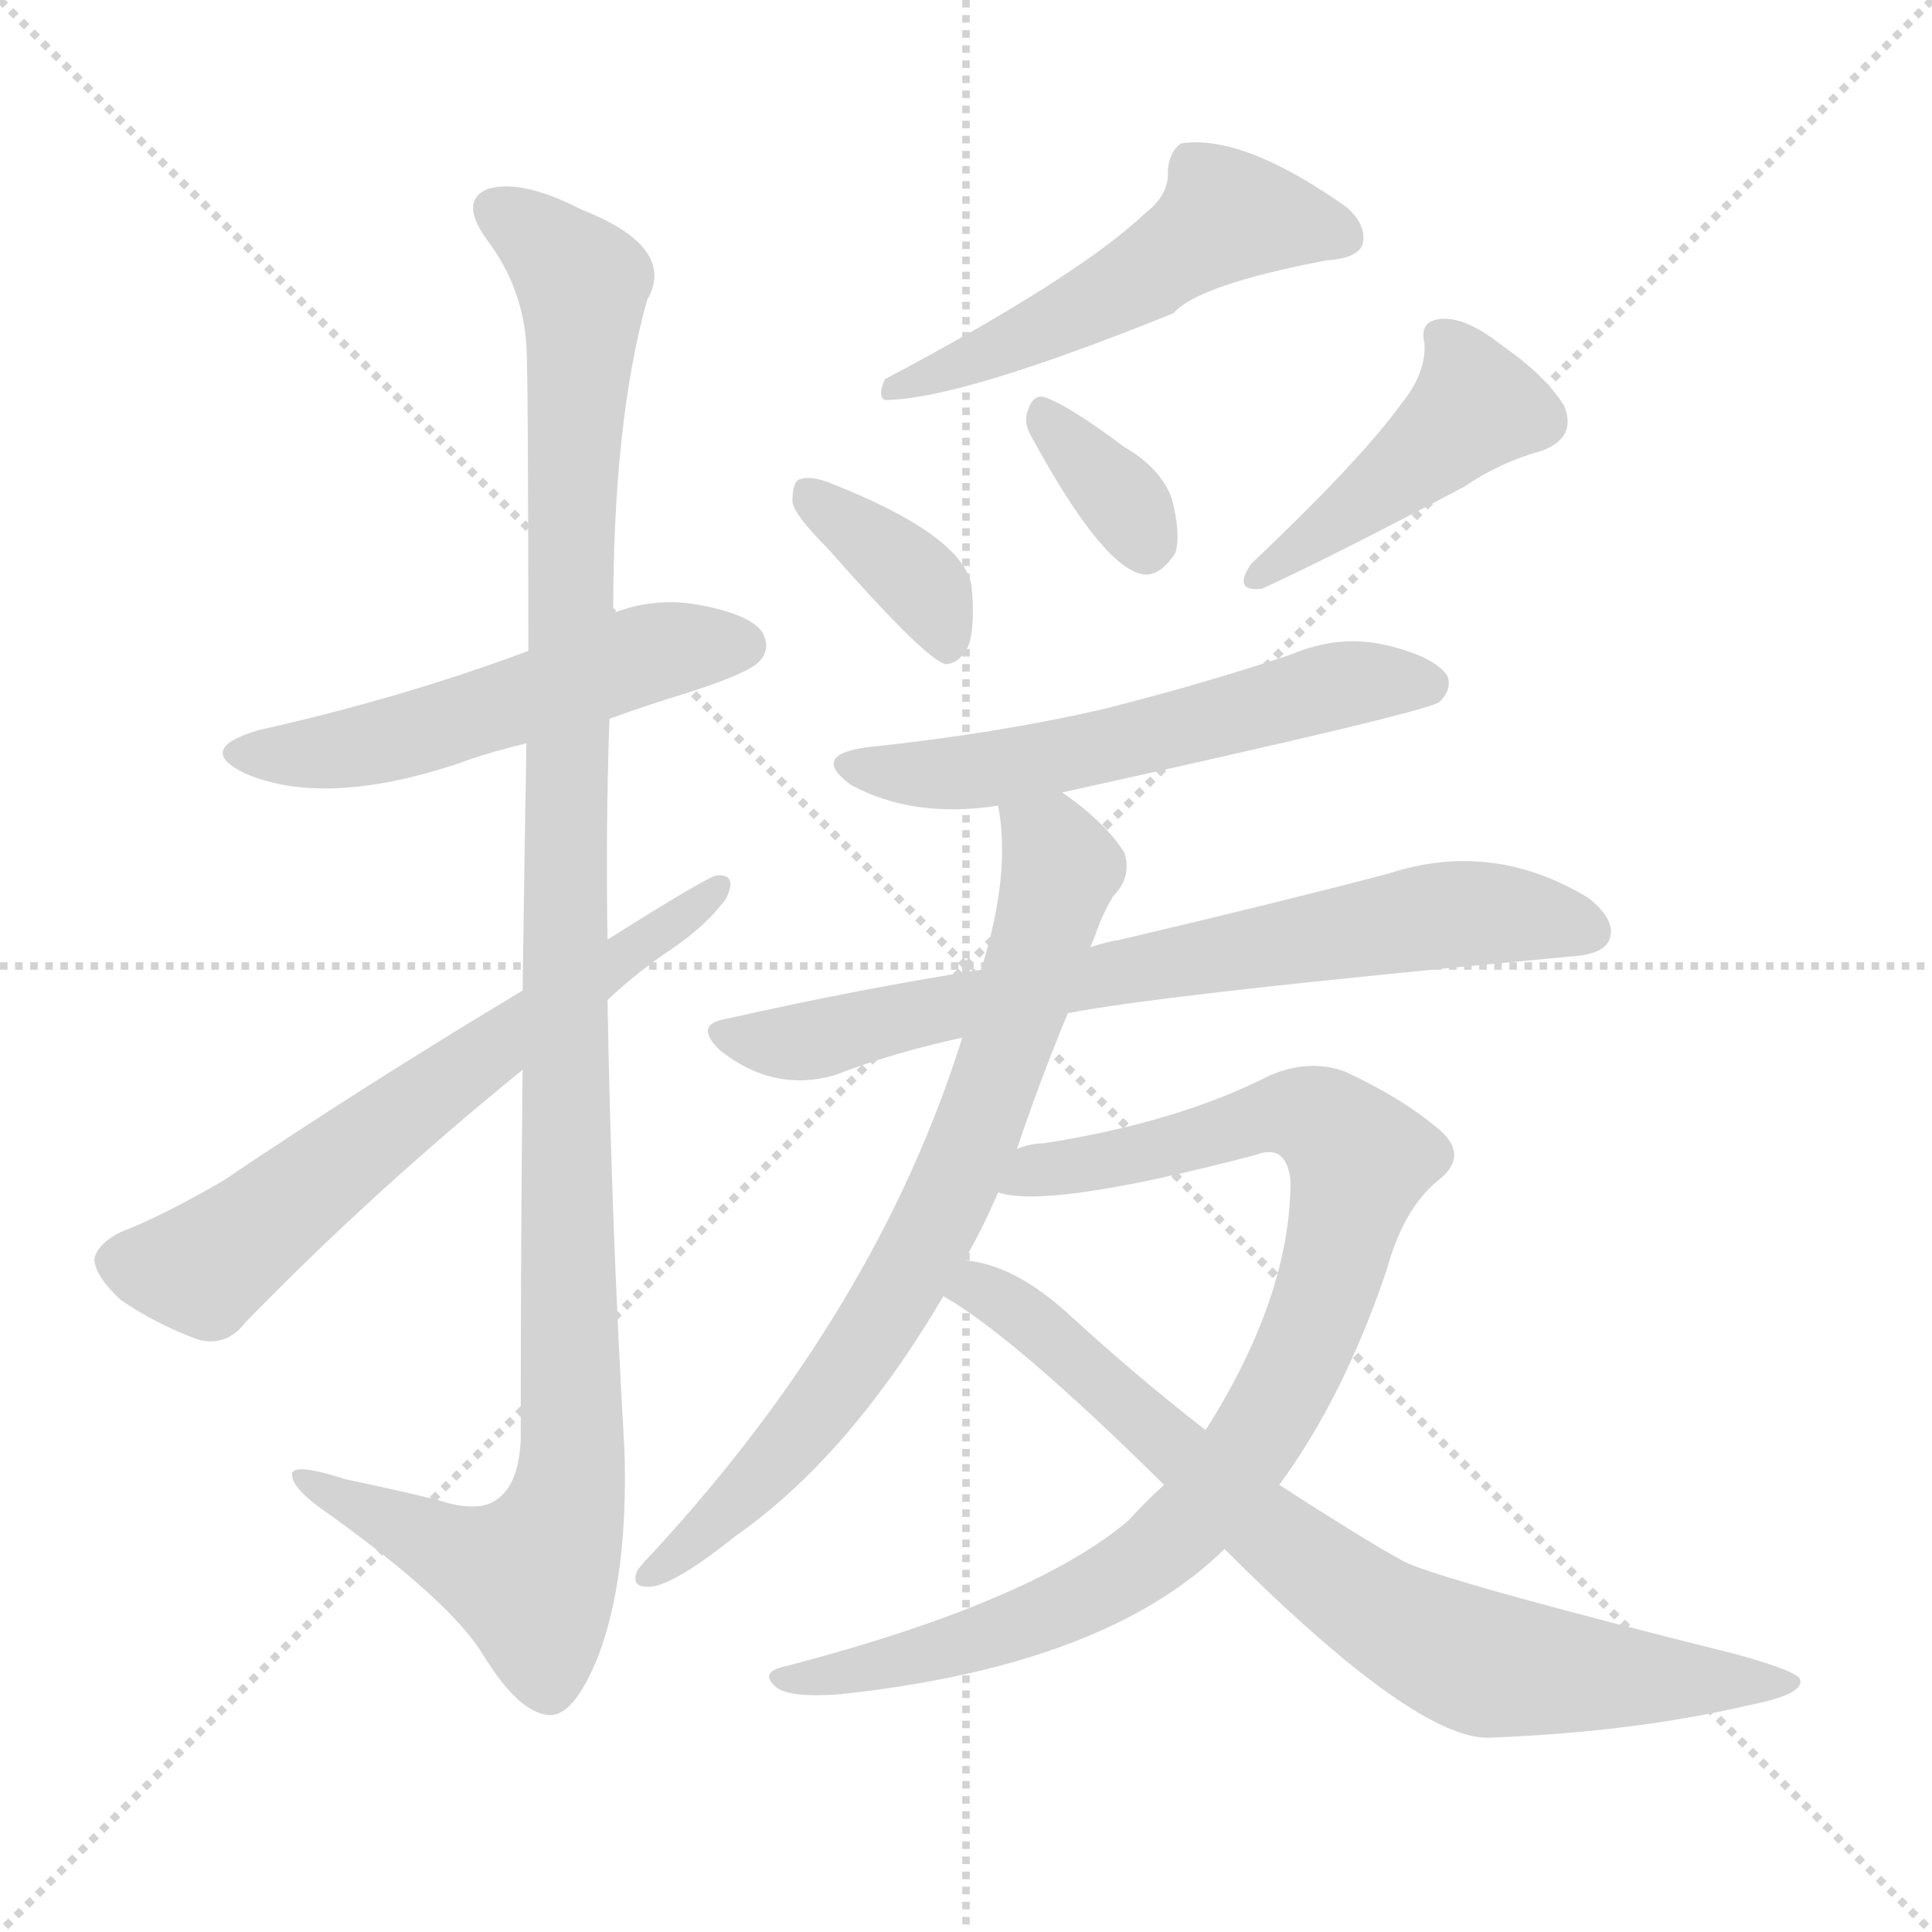
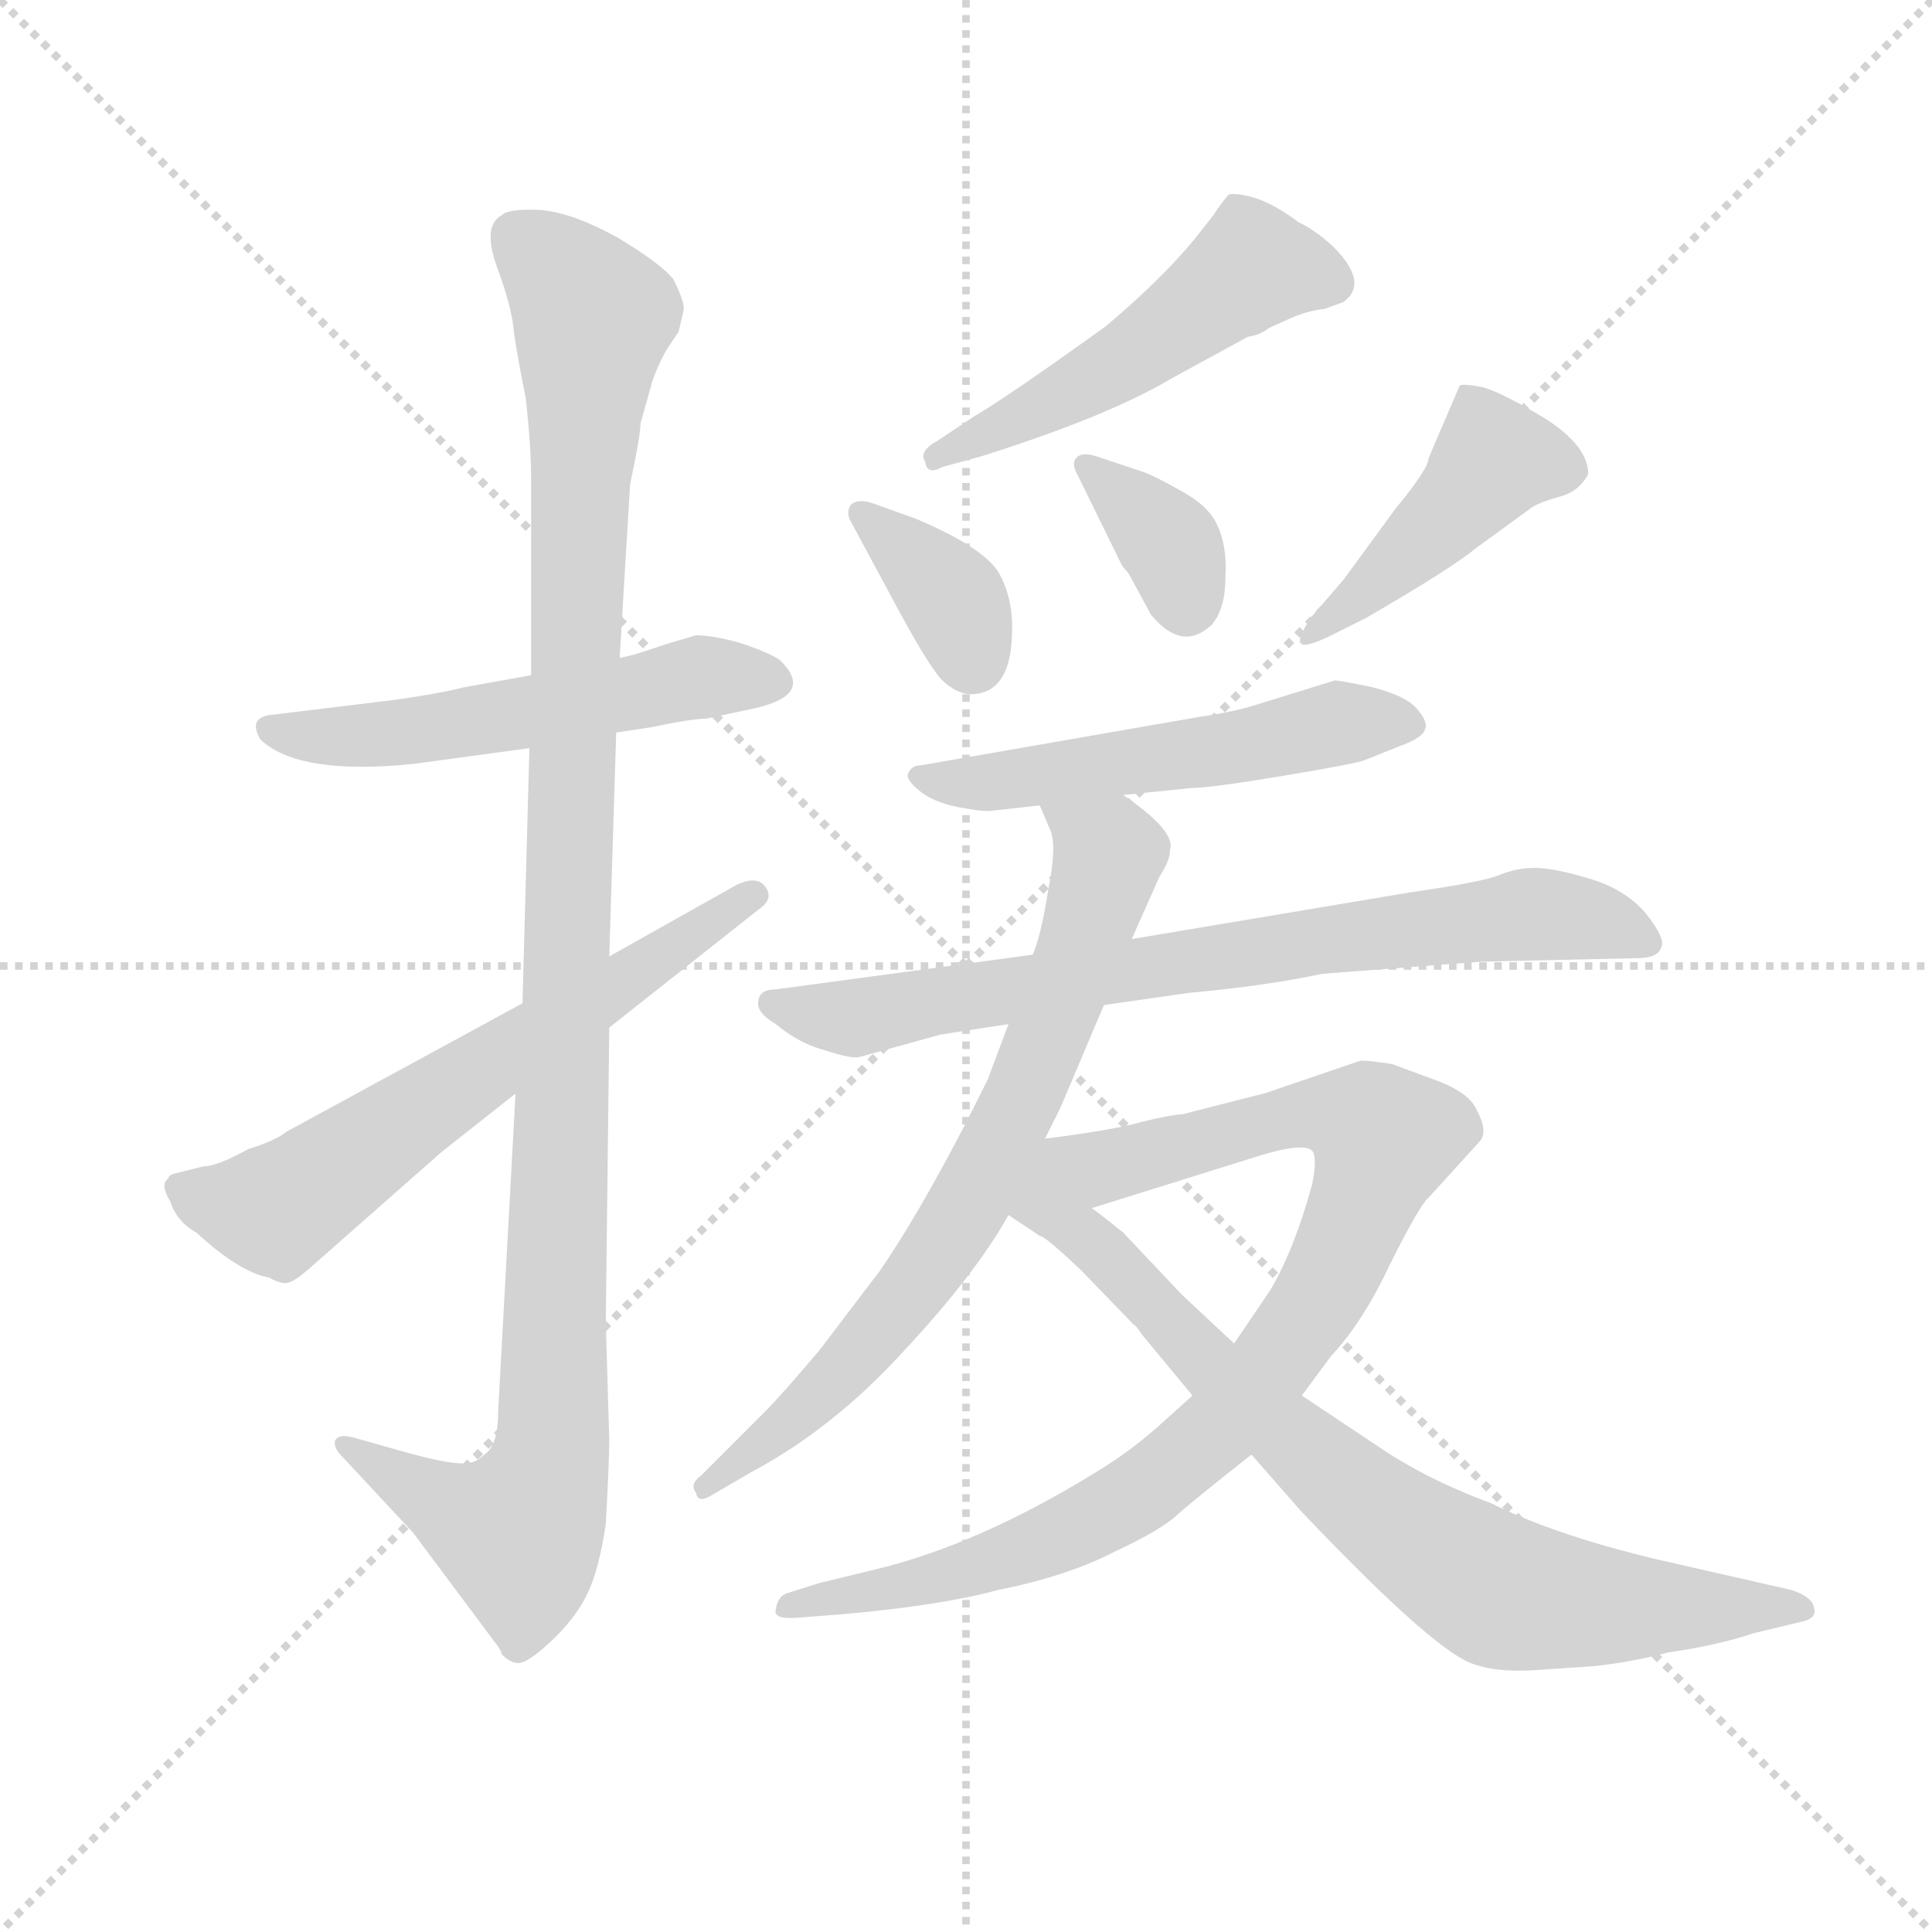
<svg xmlns="http://www.w3.org/2000/svg" version="1.1" viewBox="0 0 1024 1024">
  <g stroke="lightgray" stroke-dasharray="1,1" stroke-width="1" transform="scale(4, 4)">
    <line x1="0" y1="0" x2="256" y2="256" />
    <line x1="256" y1="0" x2="0" y2="256" />
    <line x1="128" y1="0" x2="128" y2="256" />
    <line x1="0" y1="128" x2="256" y2="128" />
  </g>
-   <g transform="scale(1, -1) translate(0, -900)">
+   <g transform="scale(0.92, -0.92) translate(60, -830)">
    <style type="text/css">
      
        @keyframes keyframes0 {
          from {
            stroke: blue;
-             stroke-dashoffset: 527;
-             stroke-width: 128;
-           }
-           63% {
+             stroke-dashoffset: 540;
+             stroke-width: 128;
+           }
+           64% {
            animation-timing-function: step-end;
            stroke: blue;
            stroke-dashoffset: 0;
            stroke-width: 128;
          }
          to {
            stroke: black;
            stroke-width: 1024;
          }
        }
        #make-me-a-hanzi-animation-0 {
-           animation: keyframes0 0.679s both;
+           animation: keyframes0 0.689s both;
          animation-delay: 0s;
          animation-timing-function: linear;
        }
      
        @keyframes keyframes1 {
          from {
            stroke: blue;
-             stroke-dashoffset: 1133;
+             stroke-dashoffset: 1137;
            stroke-width: 128;
          }
          79% {
            animation-timing-function: step-end;
            stroke: blue;
            stroke-dashoffset: 0;
            stroke-width: 128;
          }
          to {
            stroke: black;
            stroke-width: 1024;
          }
        }
        #make-me-a-hanzi-animation-1 {
-           animation: keyframes1 1.172s both;
-           animation-delay: 0.679s;
+           animation: keyframes1 1.175s both;
+           animation-delay: 0.689s;
          animation-timing-function: linear;
        }
      
        @keyframes keyframes2 {
          from {
            stroke: blue;
-             stroke-dashoffset: 642;
+             stroke-dashoffset: 641;
            stroke-width: 128;
          }
          68% {
            animation-timing-function: step-end;
            stroke: blue;
            stroke-dashoffset: 0;
            stroke-width: 128;
          }
          to {
            stroke: black;
            stroke-width: 1024;
          }
        }
        #make-me-a-hanzi-animation-2 {
          animation: keyframes2 0.772s both;
-           animation-delay: 1.851s;
+           animation-delay: 1.865s;
          animation-timing-function: linear;
        }
      
        @keyframes keyframes3 {
          from {
            stroke: blue;
-             stroke-dashoffset: 519;
+             stroke-dashoffset: 514;
            stroke-width: 128;
          }
          63% {
            animation-timing-function: step-end;
            stroke: blue;
            stroke-dashoffset: 0;
            stroke-width: 128;
          }
          to {
            stroke: black;
            stroke-width: 1024;
          }
        }
        #make-me-a-hanzi-animation-3 {
-           animation: keyframes3 0.672s both;
-           animation-delay: 2.623s;
+           animation: keyframes3 0.668s both;
+           animation-delay: 2.636s;
          animation-timing-function: linear;
        }
      
        @keyframes keyframes4 {
          from {
            stroke: blue;
-             stroke-dashoffset: 368;
-             stroke-width: 128;
-           }
-           55% {
+             stroke-dashoffset: 364;
+             stroke-width: 128;
+           }
+           54% {
            animation-timing-function: step-end;
            stroke: blue;
            stroke-dashoffset: 0;
            stroke-width: 128;
          }
          to {
            stroke: black;
            stroke-width: 1024;
          }
        }
        #make-me-a-hanzi-animation-4 {
-           animation: keyframes4 0.549s both;
-           animation-delay: 3.296s;
+           animation: keyframes4 0.546s both;
+           animation-delay: 3.305s;
          animation-timing-function: linear;
        }
      
        @keyframes keyframes5 {
          from {
            stroke: blue;
-             stroke-dashoffset: 342;
-             stroke-width: 128;
-           }
-           53% {
+             stroke-dashoffset: 358;
+             stroke-width: 128;
+           }
+           54% {
            animation-timing-function: step-end;
            stroke: blue;
            stroke-dashoffset: 0;
            stroke-width: 128;
          }
          to {
            stroke: black;
            stroke-width: 1024;
          }
        }
        #make-me-a-hanzi-animation-5 {
-           animation: keyframes5 0.528s both;
-           animation-delay: 3.845s;
+           animation: keyframes5 0.541s both;
+           animation-delay: 3.851s;
          animation-timing-function: linear;
        }
      
        @keyframes keyframes6 {
          from {
            stroke: blue;
-             stroke-dashoffset: 435;
+             stroke-dashoffset: 446;
            stroke-width: 128;
          }
          59% {
            animation-timing-function: step-end;
            stroke: blue;
            stroke-dashoffset: 0;
            stroke-width: 128;
          }
          to {
            stroke: black;
            stroke-width: 1024;
          }
        }
        #make-me-a-hanzi-animation-6 {
-           animation: keyframes6 0.604s both;
-           animation-delay: 4.374s;
+           animation: keyframes6 0.613s both;
+           animation-delay: 4.392s;
          animation-timing-function: linear;
        }
      
        @keyframes keyframes7 {
          from {
            stroke: blue;
-             stroke-dashoffset: 566;
-             stroke-width: 128;
-           }
-           65% {
+             stroke-dashoffset: 541;
+             stroke-width: 128;
+           }
+           64% {
            animation-timing-function: step-end;
            stroke: blue;
            stroke-dashoffset: 0;
            stroke-width: 128;
          }
          to {
            stroke: black;
            stroke-width: 1024;
          }
        }
        #make-me-a-hanzi-animation-7 {
-           animation: keyframes7 0.711s both;
-           animation-delay: 4.978s;
+           animation: keyframes7 0.69s both;
+           animation-delay: 5.005s;
          animation-timing-function: linear;
        }
      
        @keyframes keyframes8 {
          from {
            stroke: blue;
-             stroke-dashoffset: 724;
-             stroke-width: 128;
-           }
-           70% {
+             stroke-dashoffset: 766;
+             stroke-width: 128;
+           }
+           71% {
            animation-timing-function: step-end;
            stroke: blue;
            stroke-dashoffset: 0;
            stroke-width: 128;
          }
          to {
            stroke: black;
            stroke-width: 1024;
          }
        }
        #make-me-a-hanzi-animation-8 {
-           animation: keyframes8 0.839s both;
-           animation-delay: 5.688s;
+           animation: keyframes8 0.873s both;
+           animation-delay: 5.695s;
          animation-timing-function: linear;
        }
      
        @keyframes keyframes9 {
          from {
            stroke: blue;
            stroke-dashoffset: 736;
            stroke-width: 128;
          }
          71% {
            animation-timing-function: step-end;
            stroke: blue;
            stroke-dashoffset: 0;
            stroke-width: 128;
          }
          to {
            stroke: black;
            stroke-width: 1024;
          }
        }
        #make-me-a-hanzi-animation-9 {
          animation: keyframes9 0.849s both;
-           animation-delay: 6.527s;
+           animation-delay: 6.569s;
          animation-timing-function: linear;
        }
      
        @keyframes keyframes10 {
          from {
            stroke: blue;
-             stroke-dashoffset: 904;
+             stroke-dashoffset: 919;
            stroke-width: 128;
          }
          75% {
            animation-timing-function: step-end;
            stroke: blue;
            stroke-dashoffset: 0;
            stroke-width: 128;
          }
          to {
            stroke: black;
            stroke-width: 1024;
          }
        }
        #make-me-a-hanzi-animation-10 {
-           animation: keyframes10 0.986s both;
-           animation-delay: 7.376s;
+           animation: keyframes10 0.998s both;
+           animation-delay: 7.418s;
          animation-timing-function: linear;
        }
      
        @keyframes keyframes11 {
          from {
            stroke: blue;
-             stroke-dashoffset: 766;
-             stroke-width: 128;
-           }
-           71% {
+             stroke-dashoffset: 805;
+             stroke-width: 128;
+           }
+           72% {
            animation-timing-function: step-end;
            stroke: blue;
            stroke-dashoffset: 0;
            stroke-width: 128;
          }
          to {
            stroke: black;
            stroke-width: 1024;
          }
        }
        #make-me-a-hanzi-animation-11 {
-           animation: keyframes11 0.873s both;
-           animation-delay: 8.362s;
+           animation: keyframes11 0.905s both;
+           animation-delay: 8.416s;
          animation-timing-function: linear;
        }
      
    </style>
-     <path d="M 323 519 Q 342 526 365 533 Q 396 543 402 549 Q 409 556 404 565 Q 397 575 367 580 Q 345 583 325 575 L 280 555 Q 213 530 137 513 Q 103 503 130 490 Q 172 472 242 495 Q 258 501 279 506 L 323 519 Z" fill="lightgray" />
-     <path d="M 277 333 Q 276 246 276 137 Q 275 113 263 105 Q 253 98 232 105 Q 207 111 183 116 Q 152 126 155 117 Q 156 110 175 97 Q 239 51 256 23 Q 275 -8 291 -9 Q 304 -10 317 22 Q 333 64 331 131 Q 324 251 322 370 L 322 402 Q 321 460 323 519 L 325 575 Q 325 677 343 741 Q 359 769 308 789 Q 277 805 259 800 Q 243 794 258 773 Q 277 748 279 717 Q 280 701 280 555 L 279 506 Q 278 449 277 375 L 277 333 Z" fill="lightgray" />
-     <path d="M 277 375 Q 192 324 118 274 Q 85 255 64 247 Q 52 241 50 233 Q 50 224 64 211 Q 83 198 105 190 Q 120 186 130 199 Q 197 268 277 333 L 322 370 Q 338 385 356 397 Q 375 410 385 424 Q 391 437 380 436 Q 376 436 322 402 L 277 375 Z" fill="lightgray" />
-     <path d="M 607 787 Q 571 753 469 699 Q 465 690 469 688 Q 508 688 622 734 Q 635 749 703 762 Q 719 763 722 770 Q 725 780 714 790 Q 659 829 626 824 Q 620 820 619 810 Q 620 797 607 787 Z" fill="lightgray" />
-     <path d="M 439 609 Q 490 551 501 548 Q 508 548 513 557 Q 517 567 515 589 Q 511 616 440 644 Q 430 648 424 646 Q 420 645 420 634 Q 421 627 439 609 Z" fill="lightgray" />
-     <path d="M 547 668 Q 583 602 604 596 Q 614 593 623 607 Q 626 617 621 636 Q 615 652 596 663 Q 568 684 555 689 Q 548 692 545 683 Q 542 676 547 668 Z" fill="lightgray" />
-     <path d="M 742 685 Q 720 655 663 601 Q 653 586 669 588 Q 708 606 776 642 Q 795 655 817 661 Q 836 668 829 685 Q 819 701 796 717 Q 777 732 764 731 Q 752 730 755 718 Q 756 702 742 685 Z" fill="lightgray" />
-     <path d="M 563 480 Q 758 523 763 528 Q 770 535 767 542 Q 760 552 735 558 Q 710 564 684 553 Q 636 537 584 524 Q 527 511 460 504 Q 429 500 451 484 Q 484 466 529 473 L 563 480 Z" fill="lightgray" />
-     <path d="M 566 363 Q 617 373 832 393 Q 850 394 853 402 Q 857 412 842 424 Q 791 455 736 437 Q 679 422 594 402 Q 587 401 578 398 L 520 386 Q 456 376 385 360 Q 367 357 382 343 Q 410 321 442 330 Q 473 342 510 350 L 566 363 Z" fill="lightgray" />
-     <path d="M 539 291 Q 551 327 566 363 L 578 398 Q 579 401 580 403 Q 584 415 590 425 Q 600 435 596 448 Q 586 464 563 480 C 539 498 525 503 529 473 Q 536 437 520 386 L 510 350 Q 465 206 346 77 Q 342 73 338 68 Q 334 59 343 59 Q 355 58 390 86 Q 450 128 500 213 L 511 232 Q 520 247 529 268 L 539 291 Z" fill="lightgray" />
-     <path d="M 678 113 Q 712 159 735 227 Q 744 260 763 275 Q 779 288 762 302 Q 743 318 713 332 Q 694 339 673 330 Q 624 305 553 294 Q 546 294 539 291 C 510 285 499 271 529 268 Q 556 259 666 288 Q 682 294 684 274 Q 684 213 639 142 L 617 113 Q 607 104 598 94 Q 547 51 417 17 Q 402 14 411 6 Q 418 0 445 2 Q 586 17 649 79 L 678 113 Z" fill="lightgray" />
-     <path d="M 649 79 Q 751 -23 790 -21 Q 866 -18 926 -4 Q 957 2 954 10 Q 953 14 921 23 Q 777 59 747 71 Q 734 77 678 113 L 639 142 Q 603 170 568 202 Q 538 230 511 232 C 482 238 475 229 500 213 Q 537 192 617 113 L 649 79 Z" fill="lightgray" />
+     <path d="M 246 441 L 207 434 Q 196 431 169 427 L 95 418 Q 83 416 90 404 Q 112 383 179 390 L 245 399 L 295 408 L 315 411 Q 339 416 347 416 L 375 422 Q 410 430 389 450 Q 381 455 365 460 Q 350 464 341 464 L 324 459 Q 304 452 297 451 L 246 441 Z" fill="lightgray" />
+     <path d="M 297 451 L 303 551 Q 309 579 309 586 L 316 611 Q 320 622 325 630 L 331 639 L 334 652 Q 334 657 328 669 Q 321 678 296 693 Q 271 707 252 709 Q 233 710 229 706 Q 218 700 226 677 Q 235 653 236 639 Q 238 625 243 600 Q 246 572 246 554 L 246 441 L 245 399 L 241 252 L 237 200 L 227 17 Q 227 -3 219 -8 Q 213 -14 205 -13 Q 197 -13 175 -7 L 143 2 Q 135 4 133 0 Q 132 -4 137 -9 L 178 -53 L 225 -116 Q 229 -121 229 -123 Q 234 -128 238 -128 Q 243 -129 257 -116 Q 271 -103 278 -89 Q 285 -75 289 -48 Q 291 -12 291 1 L 289 68 L 291 238 L 291 279 L 295 408 L 297 451 Z" fill="lightgray" />
+     <path d="M 241 252 L 105 178 Q 99 173 83 168 Q 65 158 57 158 L 41 154 Q 37 153 37 151 Q 32 148 38 138 Q 42 126 53 120 Q 78 97 95 94 Q 102 90 106 91 Q 110 92 118 99 L 194 166 L 237 200 L 291 238 L 377 306 Q 386 312 381 319 Q 376 326 364 320 L 291 279 L 241 252 Z" fill="lightgray" />
+     <path d="M 501 590 L 480 576 Q 469 570 473 564 Q 474 556 483 561 L 505 567 Q 578 590 615 612 L 659 636 Q 666 637 671 641 L 682 646 Q 693 651 703 652 L 714 656 Q 729 667 708 688 Q 697 698 688 702 Q 675 712 663 716 Q 652 719 648 718 Q 645 715 639 706 L 628 692 Q 609 669 577 642 Q 520 601 501 590 Z" fill="lightgray" />
+     <path d="M 431 528 L 459 476 Q 477 443 484 437 Q 492 430 500 430 Q 522 431 523 464 Q 524 484 516 499 Q 508 514 468 531 L 443 540 Q 434 543 430 539 Q 427 534 431 528 Z" fill="lightgray" />
+     <path d="M 561 556 L 586 505 Q 587 503 590 500 L 603 476 Q 621 454 638 470 Q 646 479 646 498 Q 647 516 641 528 Q 636 539 619 548 Q 603 557 596 559 L 572 567 Q 563 570 560 566 Q 557 563 561 556 Z" fill="lightgray" />
+     <path d="M 714 496 L 695 474 Q 688 463 689 460 Q 690 456 705 463 L 727 474 Q 777 503 790 514 L 823 538 Q 828 541 839 544 Q 850 547 855 557 Q 855 573 830 589 Q 805 604 794 607 Q 783 609 781 608 L 763 566 Q 763 560 744 537 L 714 496 Z" fill="lightgray" />
+     <path d="M 587 372 L 626 376 Q 637 376 679 383 Q 721 390 726 392 L 746 400 Q 760 405 761 410 Q 763 414 756 422 Q 750 429 731 434 Q 712 438 709 438 L 667 425 Q 652 420 631 417 L 470 389 Q 465 389 463 384 Q 462 381 469 375 Q 477 368 492 365 Q 508 362 512 363 L 539 366 L 587 372 Z" fill="lightgray" />
+     <path d="M 576 251 L 625 258 Q 669 262 702 269 L 794 276 L 883 278 Q 895 278 897 284 Q 900 289 888 304 Q 876 318 855 324 Q 835 330 824 330 Q 814 330 804 326 Q 795 322 753 316 L 592 289 L 535 280 L 387 260 Q 378 260 377 254 Q 375 247 387 240 Q 400 229 415 225 Q 430 220 435 221 L 482 234 L 521 240 L 576 251 Z" fill="lightgray" />
+     <path d="M 542 174 L 551 192 L 576 251 L 592 289 L 608 325 Q 614 334 614 340 Q 618 351 587 372 C 563 390 527 394 539 366 L 545 352 Q 549 343 544 318 Q 540 292 535 280 L 521 240 L 509 208 Q 475 139 447 98 L 412 52 Q 390 26 380 16 L 344 -20 Q 337 -25 341 -30 Q 342 -36 349 -32 L 373 -18 Q 420 7 461 52 Q 502 96 521 130 L 542 174 Z" fill="lightgray" />
+     <path d="M 690 26 L 707 49 Q 725 68 741 102 Q 758 136 763 140 L 793 173 Q 797 179 791 190 Q 787 200 769 207 L 742 217 Q 729 219 724 219 L 677 203 Q 669 200 664 199 L 621 188 Q 616 188 599 184 Q 582 179 542 174 C 512 170 540 125 569 134 L 665 164 Q 691 172 696 167 Q 699 163 696 148 Q 686 111 672 87 L 651 56 L 627 26 L 607 8 Q 590 -7 570 -19 Q 503 -60 445 -74 L 412 -82 L 393 -88 Q 388 -90 387 -97 Q 385 -103 399 -102 L 425 -100 Q 482 -95 515 -86 Q 555 -78 582 -64 Q 610 -51 619 -42 Q 628 -34 661 -8 L 690 26 Z" fill="lightgray" />
+     <path d="M 827 -132 L 857 -130 Q 878 -128 901 -122 Q 929 -118 950 -111 L 979 -104 Q 987 -102 985 -96 Q 984 -90 972 -86 L 893 -68 Q 835 -54 799 -36 Q 761 -22 732 -2 L 690 26 L 651 56 L 621 84 L 587 120 Q 572 132 569 134 C 516 175 464 168 521 130 L 539 118 Q 542 118 563 98 L 593 67 Q 594 67 598 61 L 627 26 L 661 -8 L 689 -40 Q 763 -118 787 -128 Q 802 -134 827 -132 Z" fill="lightgray" />
    <clipPath id="make-me-a-hanzi-clip-0">
-       <path d="M 323 519 Q 342 526 365 533 Q 396 543 402 549 Q 409 556 404 565 Q 397 575 367 580 Q 345 583 325 575 L 280 555 Q 213 530 137 513 Q 103 503 130 490 Q 172 472 242 495 Q 258 501 279 506 L 323 519 Z" />
-     </clipPath>
-     <path clip-path="url(#make-me-a-hanzi-clip-0)" d="M 131 502 L 184 503 L 339 553 L 394 558" fill="none" id="make-me-a-hanzi-animation-0" stroke-dasharray="399 798" stroke-linecap="round" />
+       <path d="M 246 441 L 207 434 Q 196 431 169 427 L 95 418 Q 83 416 90 404 Q 112 383 179 390 L 245 399 L 295 408 L 315 411 Q 339 416 347 416 L 375 422 Q 410 430 389 450 Q 381 455 365 460 Q 350 464 341 464 L 324 459 Q 304 452 297 451 L 246 441 Z" />
+     </clipPath>
+     <path clip-path="url(#make-me-a-hanzi-clip-0)" d="M 100 408 L 149 406 L 342 439 L 381 437" fill="none" id="make-me-a-hanzi-animation-0" stroke-dasharray="412 824" stroke-linecap="round" />
    <clipPath id="make-me-a-hanzi-clip-1">
-       <path d="M 277 333 Q 276 246 276 137 Q 275 113 263 105 Q 253 98 232 105 Q 207 111 183 116 Q 152 126 155 117 Q 156 110 175 97 Q 239 51 256 23 Q 275 -8 291 -9 Q 304 -10 317 22 Q 333 64 331 131 Q 324 251 322 370 L 322 402 Q 321 460 323 519 L 325 575 Q 325 677 343 741 Q 359 769 308 789 Q 277 805 259 800 Q 243 794 258 773 Q 277 748 279 717 Q 280 701 280 555 L 279 506 Q 278 449 277 375 L 277 333 Z" />
-     </clipPath>
-     <path clip-path="url(#make-me-a-hanzi-clip-1)" d="M 265 786 L 305 756 L 309 743 L 299 459 L 301 104 L 280 64 L 161 115" fill="none" id="make-me-a-hanzi-animation-1" stroke-dasharray="1005 2010" stroke-linecap="round" />
+       <path d="M 297 451 L 303 551 Q 309 579 309 586 L 316 611 Q 320 622 325 630 L 331 639 L 334 652 Q 334 657 328 669 Q 321 678 296 693 Q 271 707 252 709 Q 233 710 229 706 Q 218 700 226 677 Q 235 653 236 639 Q 238 625 243 600 Q 246 572 246 554 L 246 441 L 245 399 L 241 252 L 237 200 L 227 17 Q 227 -3 219 -8 Q 213 -14 205 -13 Q 197 -13 175 -7 L 143 2 Q 135 4 133 0 Q 132 -4 137 -9 L 178 -53 L 225 -116 Q 229 -121 229 -123 Q 234 -128 238 -128 Q 243 -129 257 -116 Q 271 -103 278 -89 Q 285 -75 289 -48 Q 291 -12 291 1 L 289 68 L 291 238 L 291 279 L 295 408 L 297 451 Z" />
+     </clipPath>
+     <path clip-path="url(#make-me-a-hanzi-clip-1)" d="M 238 694 L 282 647 L 274 546 L 257 -11 L 239 -53 L 205 -42 L 139 -3" fill="none" id="make-me-a-hanzi-animation-1" stroke-dasharray="1009 2018" stroke-linecap="round" />
    <clipPath id="make-me-a-hanzi-clip-2">
-       <path d="M 277 375 Q 192 324 118 274 Q 85 255 64 247 Q 52 241 50 233 Q 50 224 64 211 Q 83 198 105 190 Q 120 186 130 199 Q 197 268 277 333 L 322 370 Q 338 385 356 397 Q 375 410 385 424 Q 391 437 380 436 Q 376 436 322 402 L 277 375 Z" />
-     </clipPath>
-     <path clip-path="url(#make-me-a-hanzi-clip-2)" d="M 61 231 L 108 228 L 336 401 L 381 429" fill="none" id="make-me-a-hanzi-animation-2" stroke-dasharray="514 1028" stroke-linecap="round" />
+       <path d="M 241 252 L 105 178 Q 99 173 83 168 Q 65 158 57 158 L 41 154 Q 37 153 37 151 Q 32 148 38 138 Q 42 126 53 120 Q 78 97 95 94 Q 102 90 106 91 Q 110 92 118 99 L 194 166 L 237 200 L 291 238 L 377 306 Q 386 312 381 319 Q 376 326 364 320 L 291 279 L 241 252 Z" />
+     </clipPath>
+     <path clip-path="url(#make-me-a-hanzi-clip-2)" d="M 45 145 L 99 133 L 374 314" fill="none" id="make-me-a-hanzi-animation-2" stroke-dasharray="513 1026" stroke-linecap="round" />
    <clipPath id="make-me-a-hanzi-clip-3">
-       <path d="M 607 787 Q 571 753 469 699 Q 465 690 469 688 Q 508 688 622 734 Q 635 749 703 762 Q 719 763 722 770 Q 725 780 714 790 Q 659 829 626 824 Q 620 820 619 810 Q 620 797 607 787 Z" />
-     </clipPath>
-     <path clip-path="url(#make-me-a-hanzi-clip-3)" d="M 712 775 L 650 786 L 583 740 L 473 694" fill="none" id="make-me-a-hanzi-animation-3" stroke-dasharray="391 782" stroke-linecap="round" />
+       <path d="M 501 590 L 480 576 Q 469 570 473 564 Q 474 556 483 561 L 505 567 Q 578 590 615 612 L 659 636 Q 666 637 671 641 L 682 646 Q 693 651 703 652 L 714 656 Q 729 667 708 688 Q 697 698 688 702 Q 675 712 663 716 Q 652 719 648 718 Q 645 715 639 706 L 628 692 Q 609 669 577 642 Q 520 601 501 590 Z" />
+     </clipPath>
+     <path clip-path="url(#make-me-a-hanzi-clip-3)" d="M 707 667 L 662 676 L 590 623 L 480 568" fill="none" id="make-me-a-hanzi-animation-3" stroke-dasharray="386 772" stroke-linecap="round" />
    <clipPath id="make-me-a-hanzi-clip-4">
-       <path d="M 439 609 Q 490 551 501 548 Q 508 548 513 557 Q 517 567 515 589 Q 511 616 440 644 Q 430 648 424 646 Q 420 645 420 634 Q 421 627 439 609 Z" />
-     </clipPath>
-     <path clip-path="url(#make-me-a-hanzi-clip-4)" d="M 428 638 L 485 594 L 503 558" fill="none" id="make-me-a-hanzi-animation-4" stroke-dasharray="240 480" stroke-linecap="round" />
+       <path d="M 431 528 L 459 476 Q 477 443 484 437 Q 492 430 500 430 Q 522 431 523 464 Q 524 484 516 499 Q 508 514 468 531 L 443 540 Q 434 543 430 539 Q 427 534 431 528 Z" />
+     </clipPath>
+     <path clip-path="url(#make-me-a-hanzi-clip-4)" d="M 437 534 L 487 487 L 500 450" fill="none" id="make-me-a-hanzi-animation-4" stroke-dasharray="236 472" stroke-linecap="round" />
    <clipPath id="make-me-a-hanzi-clip-5">
-       <path d="M 547 668 Q 583 602 604 596 Q 614 593 623 607 Q 626 617 621 636 Q 615 652 596 663 Q 568 684 555 689 Q 548 692 545 683 Q 542 676 547 668 Z" />
-     </clipPath>
-     <path clip-path="url(#make-me-a-hanzi-clip-5)" d="M 555 678 L 595 635 L 607 611" fill="none" id="make-me-a-hanzi-animation-5" stroke-dasharray="214 428" stroke-linecap="round" />
+       <path d="M 561 556 L 586 505 Q 587 503 590 500 L 603 476 Q 621 454 638 470 Q 646 479 646 498 Q 647 516 641 528 Q 636 539 619 548 Q 603 557 596 559 L 572 567 Q 563 570 560 566 Q 557 563 561 556 Z" />
+     </clipPath>
+     <path clip-path="url(#make-me-a-hanzi-clip-5)" d="M 566 562 L 616 513 L 624 482" fill="none" id="make-me-a-hanzi-animation-5" stroke-dasharray="230 460" stroke-linecap="round" />
    <clipPath id="make-me-a-hanzi-clip-6">
-       <path d="M 742 685 Q 720 655 663 601 Q 653 586 669 588 Q 708 606 776 642 Q 795 655 817 661 Q 836 668 829 685 Q 819 701 796 717 Q 777 732 764 731 Q 752 730 755 718 Q 756 702 742 685 Z" />
-     </clipPath>
-     <path clip-path="url(#make-me-a-hanzi-clip-6)" d="M 767 719 L 782 684 L 671 597" fill="none" id="make-me-a-hanzi-animation-6" stroke-dasharray="307 614" stroke-linecap="round" />
+       <path d="M 714 496 L 695 474 Q 688 463 689 460 Q 690 456 705 463 L 727 474 Q 777 503 790 514 L 823 538 Q 828 541 839 544 Q 850 547 855 557 Q 855 573 830 589 Q 805 604 794 607 Q 783 609 781 608 L 763 566 Q 763 560 744 537 L 714 496 Z" />
+     </clipPath>
+     <path clip-path="url(#make-me-a-hanzi-clip-6)" d="M 843 560 L 801 565 L 730 490 L 693 466" fill="none" id="make-me-a-hanzi-animation-6" stroke-dasharray="318 636" stroke-linecap="round" />
    <clipPath id="make-me-a-hanzi-clip-7">
-       <path d="M 563 480 Q 758 523 763 528 Q 770 535 767 542 Q 760 552 735 558 Q 710 564 684 553 Q 636 537 584 524 Q 527 511 460 504 Q 429 500 451 484 Q 484 466 529 473 L 563 480 Z" />
-     </clipPath>
-     <path clip-path="url(#make-me-a-hanzi-clip-7)" d="M 453 495 L 518 491 L 574 499 L 716 538 L 757 537" fill="none" id="make-me-a-hanzi-animation-7" stroke-dasharray="438 876" stroke-linecap="round" />
+       <path d="M 587 372 L 626 376 Q 637 376 679 383 Q 721 390 726 392 L 746 400 Q 760 405 761 410 Q 763 414 756 422 Q 750 429 731 434 Q 712 438 709 438 L 667 425 Q 652 420 631 417 L 470 389 Q 465 389 463 384 Q 462 381 469 375 Q 477 368 492 365 Q 508 362 512 363 L 539 366 L 587 372 Z" />
+     </clipPath>
+     <path clip-path="url(#make-me-a-hanzi-clip-7)" d="M 470 382 L 501 378 L 717 414 L 752 413" fill="none" id="make-me-a-hanzi-animation-7" stroke-dasharray="413 826" stroke-linecap="round" />
    <clipPath id="make-me-a-hanzi-clip-8">
-       <path d="M 566 363 Q 617 373 832 393 Q 850 394 853 402 Q 857 412 842 424 Q 791 455 736 437 Q 679 422 594 402 Q 587 401 578 398 L 520 386 Q 456 376 385 360 Q 367 357 382 343 Q 410 321 442 330 Q 473 342 510 350 L 566 363 Z" />
-     </clipPath>
-     <path clip-path="url(#make-me-a-hanzi-clip-8)" d="M 383 352 L 420 347 L 559 379 L 763 415 L 843 407" fill="none" id="make-me-a-hanzi-animation-8" stroke-dasharray="596 1192" stroke-linecap="round" />
+       <path d="M 576 251 L 625 258 Q 669 262 702 269 L 794 276 L 883 278 Q 895 278 897 284 Q 900 289 888 304 Q 876 318 855 324 Q 835 330 824 330 Q 814 330 804 326 Q 795 322 753 316 L 592 289 L 535 280 L 387 260 Q 378 260 377 254 Q 375 247 387 240 Q 400 229 415 225 Q 430 220 435 221 L 482 234 L 521 240 L 576 251 Z" />
+     </clipPath>
+     <path clip-path="url(#make-me-a-hanzi-clip-8)" d="M 385 252 L 433 243 L 559 267 L 822 303 L 854 301 L 887 287" fill="none" id="make-me-a-hanzi-animation-8" stroke-dasharray="638 1276" stroke-linecap="round" />
    <clipPath id="make-me-a-hanzi-clip-9">
-       <path d="M 539 291 Q 551 327 566 363 L 578 398 Q 579 401 580 403 Q 584 415 590 425 Q 600 435 596 448 Q 586 464 563 480 C 539 498 525 503 529 473 Q 536 437 520 386 L 510 350 Q 465 206 346 77 Q 342 73 338 68 Q 334 59 343 59 Q 355 58 390 86 Q 450 128 500 213 L 511 232 Q 520 247 529 268 L 539 291 Z" />
-     </clipPath>
-     <path clip-path="url(#make-me-a-hanzi-clip-9)" d="M 536 468 L 557 452 L 562 440 L 511 283 L 468 202 L 424 140 L 346 66" fill="none" id="make-me-a-hanzi-animation-9" stroke-dasharray="608 1216" stroke-linecap="round" />
+       <path d="M 542 174 L 551 192 L 576 251 L 592 289 L 608 325 Q 614 334 614 340 Q 618 351 587 372 C 563 390 527 394 539 366 L 545 352 Q 549 343 544 318 Q 540 292 535 280 L 521 240 L 509 208 Q 475 139 447 98 L 412 52 Q 390 26 380 16 L 344 -20 Q 337 -25 341 -30 Q 342 -36 349 -32 L 373 -18 Q 420 7 461 52 Q 502 96 521 130 L 542 174 Z" />
+     </clipPath>
+     <path clip-path="url(#make-me-a-hanzi-clip-9)" d="M 546 361 L 572 345 L 577 331 L 543 230 L 503 145 L 424 38 L 346 -26" fill="none" id="make-me-a-hanzi-animation-9" stroke-dasharray="608 1216" stroke-linecap="round" />
    <clipPath id="make-me-a-hanzi-clip-10">
-       <path d="M 678 113 Q 712 159 735 227 Q 744 260 763 275 Q 779 288 762 302 Q 743 318 713 332 Q 694 339 673 330 Q 624 305 553 294 Q 546 294 539 291 C 510 285 499 271 529 268 Q 556 259 666 288 Q 682 294 684 274 Q 684 213 639 142 L 617 113 Q 607 104 598 94 Q 547 51 417 17 Q 402 14 411 6 Q 418 0 445 2 Q 586 17 649 79 L 678 113 Z" />
-     </clipPath>
-     <path clip-path="url(#make-me-a-hanzi-clip-10)" d="M 534 273 L 687 310 L 707 301 L 720 282 L 702 212 L 670 144 L 637 99 L 612 76 L 579 55 L 507 27 L 417 10" fill="none" id="make-me-a-hanzi-animation-10" stroke-dasharray="776 1552" stroke-linecap="round" />
+       <path d="M 690 26 L 707 49 Q 725 68 741 102 Q 758 136 763 140 L 793 173 Q 797 179 791 190 Q 787 200 769 207 L 742 217 Q 729 219 724 219 L 677 203 Q 669 200 664 199 L 621 188 Q 616 188 599 184 Q 582 179 542 174 C 512 170 540 125 569 134 L 665 164 Q 691 172 696 167 Q 699 163 696 148 Q 686 111 672 87 L 651 56 L 627 26 L 607 8 Q 590 -7 570 -19 Q 503 -60 445 -74 L 412 -82 L 393 -88 Q 388 -90 387 -97 Q 385 -103 399 -102 L 425 -100 Q 482 -95 515 -86 Q 555 -78 582 -64 Q 610 -51 619 -42 Q 628 -34 661 -8 L 690 26 Z" />
+     </clipPath>
+     <path clip-path="url(#make-me-a-hanzi-clip-10)" d="M 552 173 L 577 158 L 702 189 L 731 181 L 737 173 L 698 80 L 648 13 L 607 -22 L 519 -68 L 395 -96" fill="none" id="make-me-a-hanzi-animation-10" stroke-dasharray="791 1582" stroke-linecap="round" />
    <clipPath id="make-me-a-hanzi-clip-11">
-       <path d="M 649 79 Q 751 -23 790 -21 Q 866 -18 926 -4 Q 957 2 954 10 Q 953 14 921 23 Q 777 59 747 71 Q 734 77 678 113 L 639 142 Q 603 170 568 202 Q 538 230 511 232 C 482 238 475 229 500 213 Q 537 192 617 113 L 649 79 Z" />
-     </clipPath>
-     <path clip-path="url(#make-me-a-hanzi-clip-11)" d="M 507 215 L 518 217 L 532 210 L 693 71 L 755 31 L 797 16 L 949 8" fill="none" id="make-me-a-hanzi-animation-11" stroke-dasharray="638 1276" stroke-linecap="round" />
+       <path d="M 827 -132 L 857 -130 Q 878 -128 901 -122 Q 929 -118 950 -111 L 979 -104 Q 987 -102 985 -96 Q 984 -90 972 -86 L 893 -68 Q 835 -54 799 -36 Q 761 -22 732 -2 L 690 26 L 651 56 L 621 84 L 587 120 Q 572 132 569 134 C 516 175 464 168 521 130 L 539 118 Q 542 118 563 98 L 593 67 Q 594 67 598 61 L 627 26 L 661 -8 L 689 -40 Q 763 -118 787 -128 Q 802 -134 827 -132 Z" />
+     </clipPath>
+     <path clip-path="url(#make-me-a-hanzi-clip-11)" d="M 542 167 L 545 136 L 636 43 L 717 -29 L 777 -71 L 804 -87 L 847 -94 L 978 -97" fill="none" id="make-me-a-hanzi-animation-11" stroke-dasharray="677 1354" stroke-linecap="round" />
  </g>
</svg>
